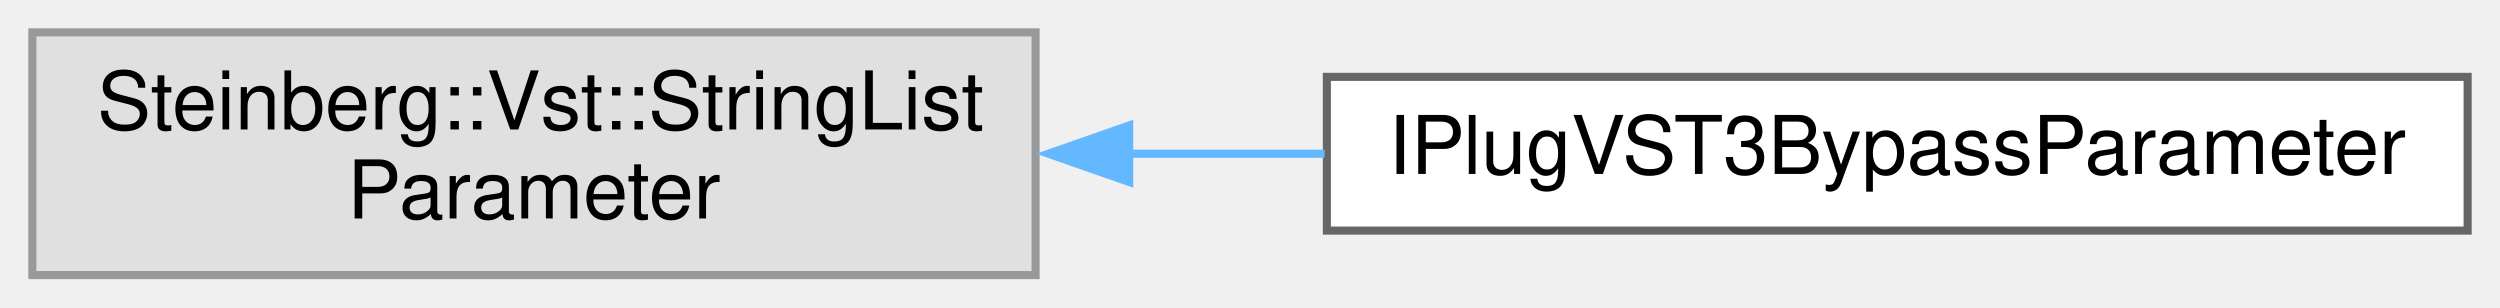
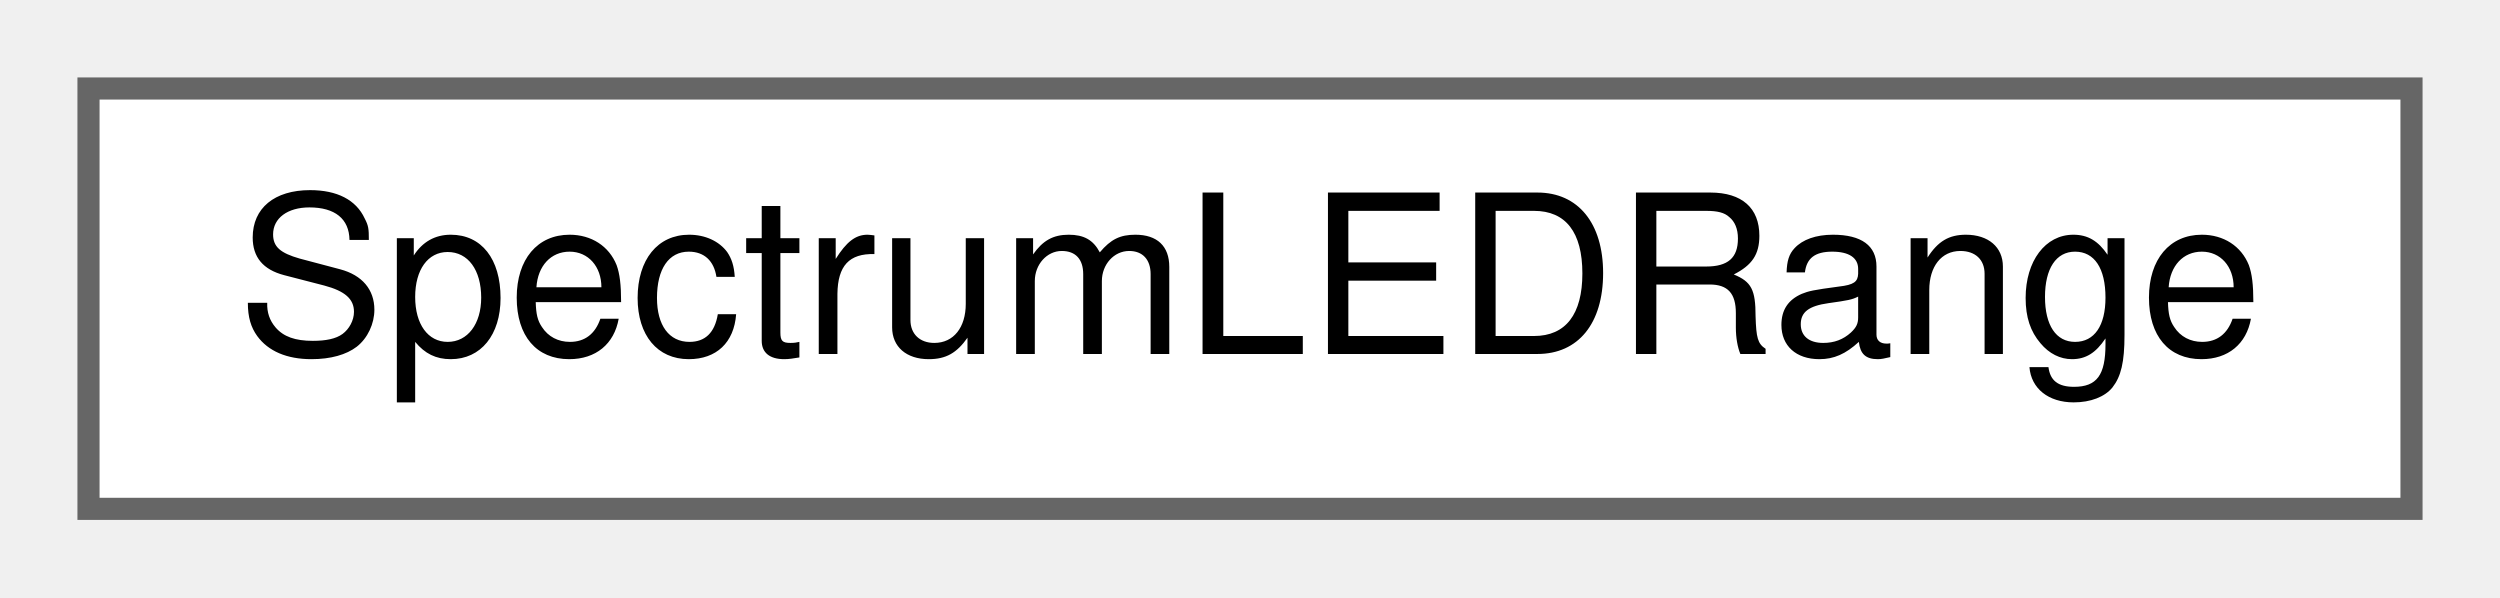
- <svg xmlns="http://www.w3.org/2000/svg" xmlns:xlink="http://www.w3.org/1999/xlink" width="309pt" height="38pt" viewBox="0.00 0.00 309.00 38.00">
-   <g id="graph0" class="graph" transform="scale(1 1) rotate(0) translate(4 34)">
+ <svg xmlns="http://www.w3.org/2000/svg" xmlns:xlink="http://www.w3.org/1999/xlink" width="113pt" height="27pt" viewBox="0.00 0.00 113.00 27.00">
+   <g id="graph0" class="graph" transform="scale(1 1) rotate(0) translate(4 23)">
    <g id="node1" class="node">
      <g id="a_node1">
-         <a xlink:title=" ">
-           <polygon fill="#e0e0e0" stroke="#999999" points="124,-30 0,-30 0,0 124,0 124,-30" />
-           <text text-anchor="start" x="8" y="-18" font-family="Helvetica,sans-Serif" font-size="10.00">Steinberg::Vst::StringList</text>
-           <text text-anchor="middle" x="62" y="-7" font-family="Helvetica,sans-Serif" font-size="10.00">Parameter</text>
+         <a xlink:href="struct_spectrum_l_e_d_range.html" target="_top" xlink:title="LED Range for spectrum analyzer bar segments.">
+           <polygon fill="white" stroke="#666666" points="105,-19 0,-19 0,0 105,0 105,-19" />
+           <text text-anchor="middle" x="52.5" y="-7" font-family="Helvetica,sans-Serif" font-size="10.00">SpectrumLEDRange</text>
        </a>
      </g>
    </g>
-     <g id="node2" class="node">
-       <g id="a_node2">
-         <a xlink:href="class_i_plug_v_s_t3_bypass_parameter.html" target="_top" xlink:title="VST3 bypass parameter helper.">
-           <polygon fill="white" stroke="#666666" points="301,-24.5 160,-24.5 160,-5.5 301,-5.5 301,-24.5" />
-           <text text-anchor="middle" x="230.5" y="-12.5" font-family="Helvetica,sans-Serif" font-size="10.00">IPlugVST3BypassParameter</text>
-         </a>
-       </g>
-     </g>
-     <g id="edge1" class="edge">
-       <path fill="none" stroke="#63b8ff" d="M135.36,-15C143.45,-15 151.67,-15 159.72,-15" />
-       <polygon fill="#63b8ff" stroke="#63b8ff" points="135.57,-11.5 125.57,-15 135.57,-18.5 135.57,-11.5" />
-     </g>
  </g>
</svg>
